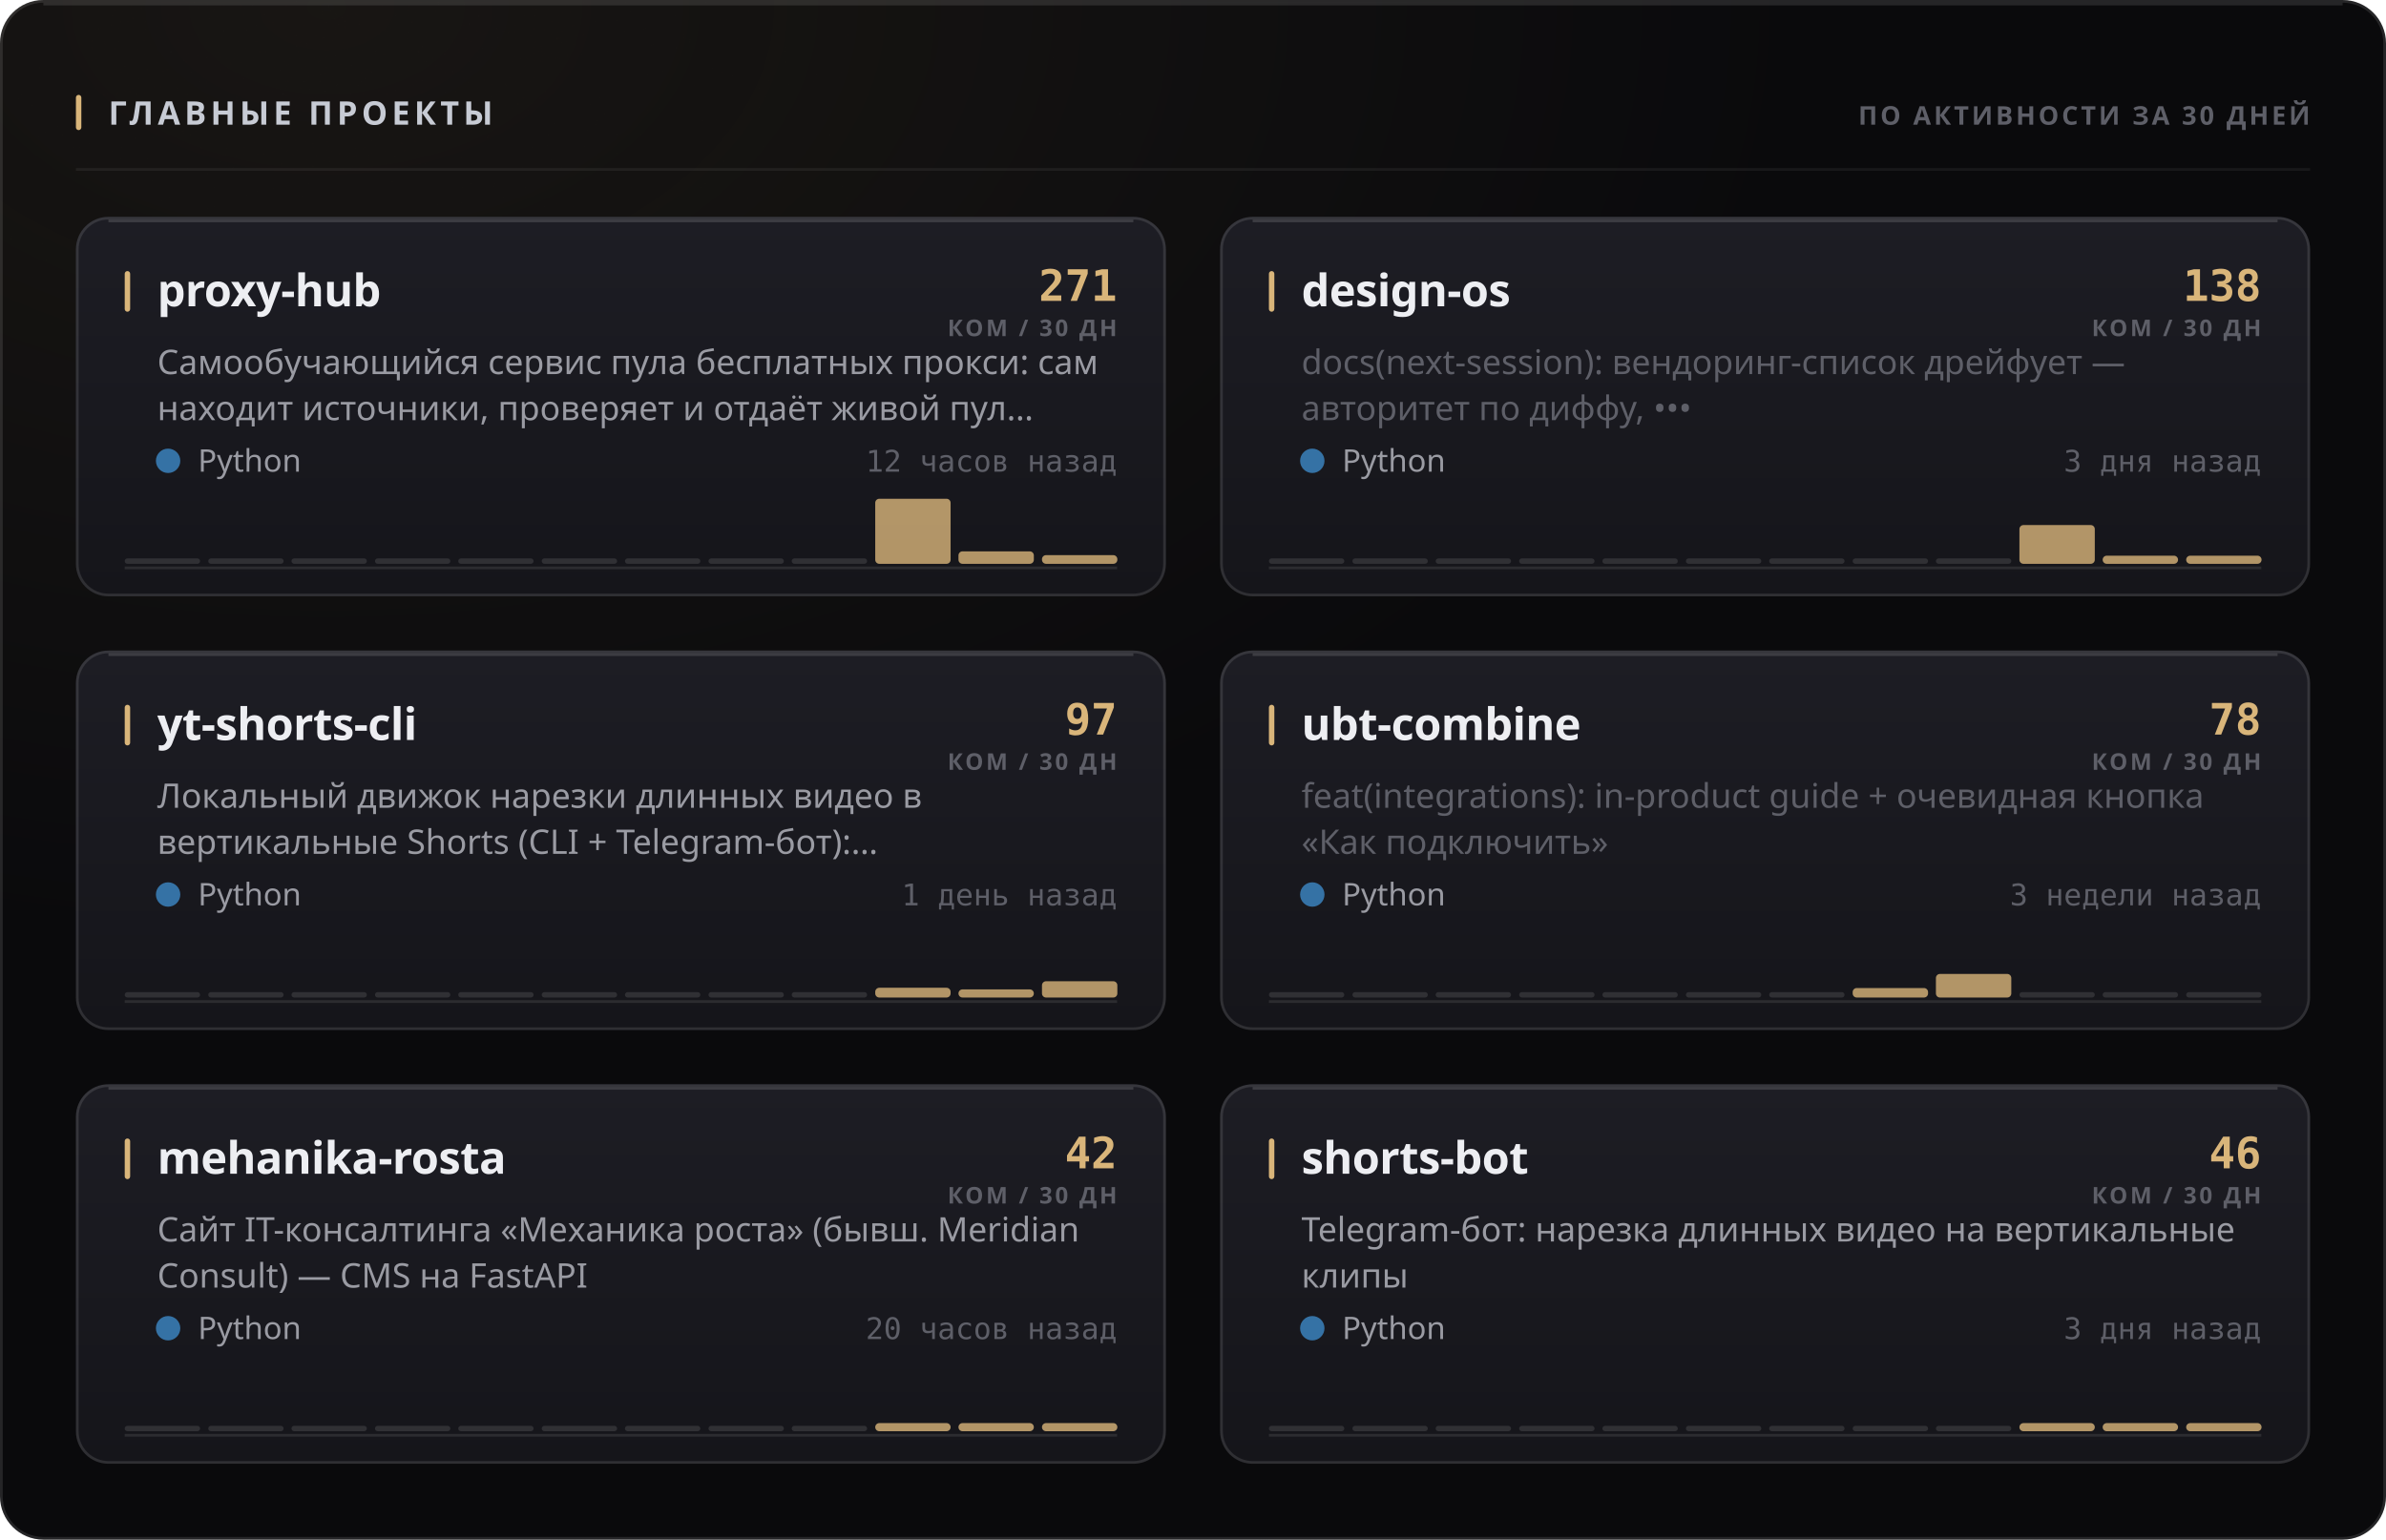
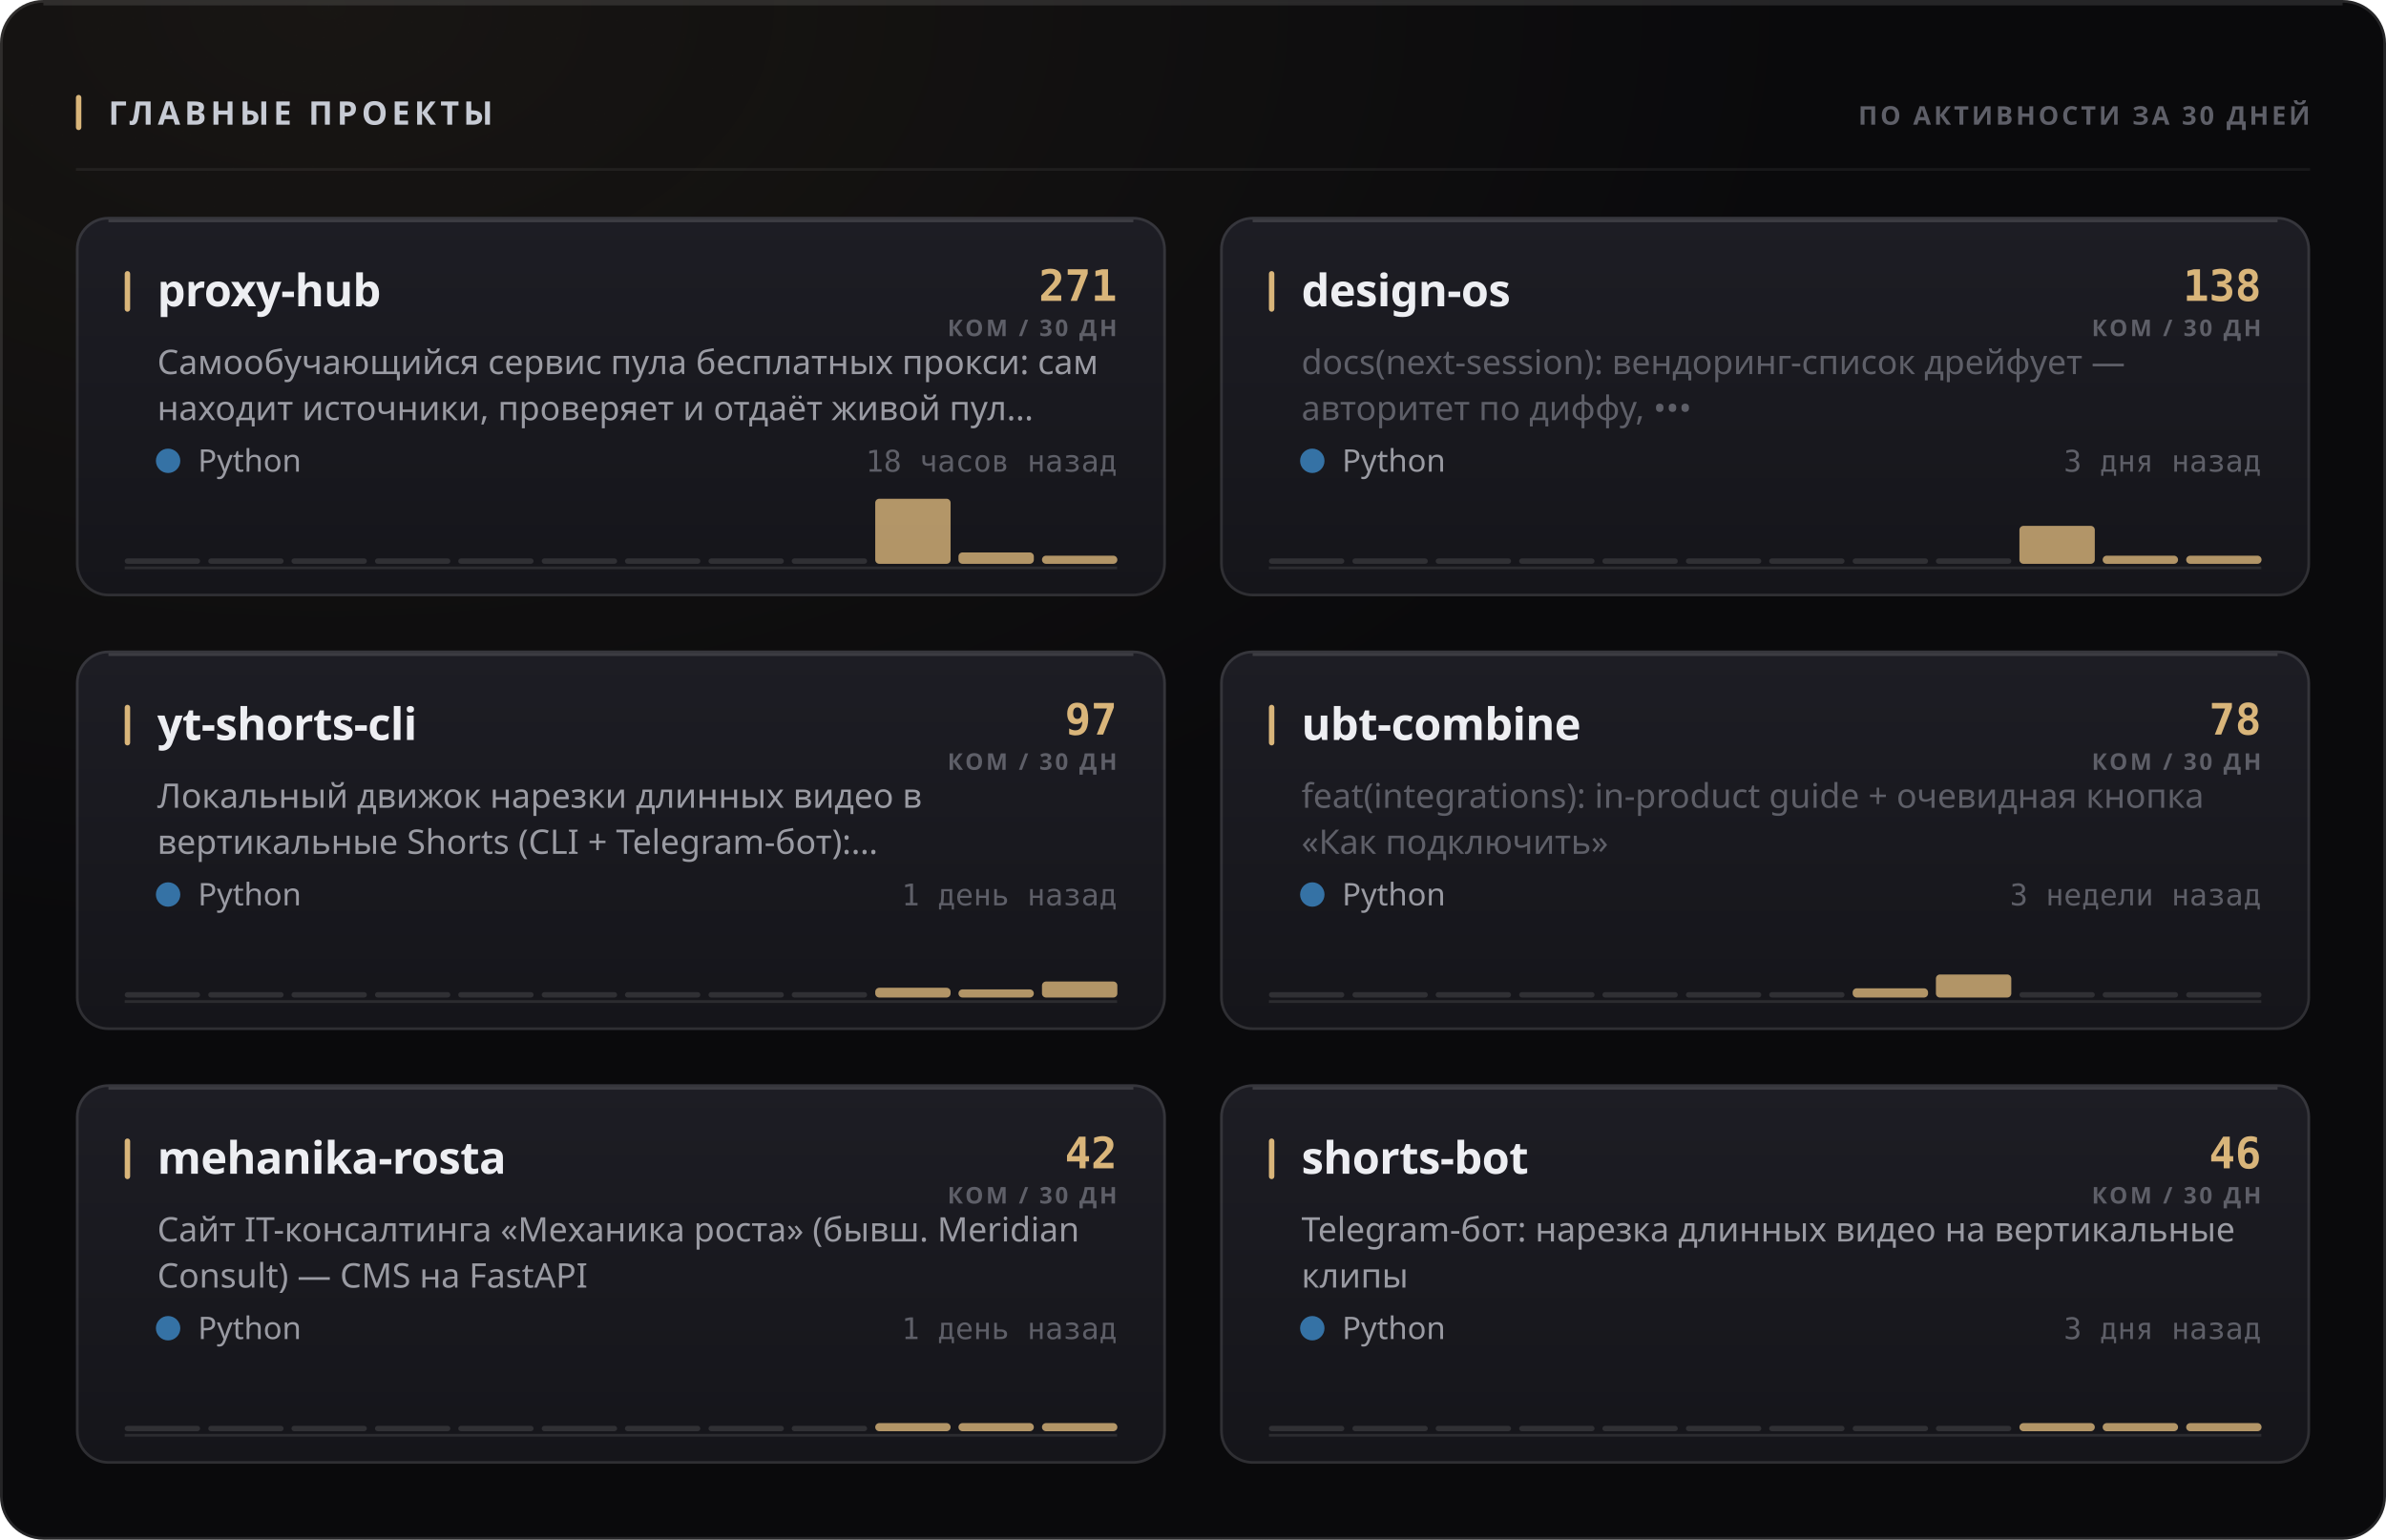
<svg xmlns="http://www.w3.org/2000/svg" width="880" height="568" viewBox="0 0 880 568" role="img">
  <style>
  text { font-family: -apple-system, BlinkMacSystemFont, 'Segoe UI', 'Noto Sans', Helvetica, Arial, sans-serif; }
  .mono { font-family: ui-monospace, 'SF Mono', 'Cascadia Mono', 'DejaVu Sans Mono', Menlo, Consolas, monospace; font-variant-numeric: tabular-nums; }
  .caps { letter-spacing: .1em; text-transform: uppercase; }

  @keyframes sheen  { from { transform: translateX(-120%); } to { transform: translateX(260%); } }
  @keyframes rise   { from { opacity: 0; transform: translateY(6px); } to { opacity: 1; transform: none; } }
  @keyframes slide  { from { opacity: 0; transform: translateX(-8px); } to { opacity: 1; transform: none; } }
  @keyframes grow   { from { transform: scaleY(0); } to { transform: scaleY(1); } }
  @keyframes widen  { from { transform: scaleX(0); } to { transform: scaleX(1); } }
  @keyframes draw   { from { stroke-dashoffset: 200; } to { stroke-dashoffset: 0; } }

  .sheen { animation: sheen 5.5s cubic-bezier(.45,0,.2,1) infinite; }
  .rise  { animation: rise .5s cubic-bezier(.16,1,.3,1) both; }
  .slide { animation: slide .42s cubic-bezier(.16,1,.3,1) both; }
  .bar   { transform-box: fill-box; transform-origin: 50% 100%;
           animation: grow .62s cubic-bezier(.16,1,.3,1) both; }
  .fill  { transform-box: fill-box; transform-origin: 0% 50%;
           animation: widen .8s cubic-bezier(.16,1,.3,1) both; }
  /* The hidden start state lives in the keyframes, never in the static rule.
     A renderer that ignores CSS animations then falls back to the FINISHED
     state — a drawn line, visible text — instead of an empty panel. */
  .spark { stroke-dasharray: 200;
           animation: draw 1.1s cubic-bezier(.16,1,.3,1) both; }

  @media (prefers-reduced-motion: reduce) {
    .sheen { animation: none; opacity: 0; }
    .rise, .slide, .bar, .fill, .spark { animation: none; opacity: 1; transform: none;
                                         stroke-dashoffset: 0; }
  }</style>
  <defs>
    <filter id="grain1" x="0" y="0" width="100%" height="100%">
      <feTurbulence type="fractalNoise" baseFrequency="0.82" numOctaves="3" stitchTiles="stitch" />
      <feColorMatrix type="saturate" values="0" />
    </filter>
    <radialGradient id="wash2" cx="14%" cy="0%" r="62%">
      <stop offset="0%" stop-color="#d9b57a" stop-opacity="0.07" />
      <stop offset="100%" stop-color="#d9b57a" stop-opacity="0" />
    </radialGradient>
    <linearGradient id="cardfill3" x1="0" y1="0" x2="0" y2="1">
      <stop offset="0%" stop-color="#1d1d24" />
      <stop offset="100%" stop-color="#15151a" />
    </linearGradient>
    <linearGradient id="cardfill4" x1="0" y1="0" x2="0" y2="1">
      <stop offset="0%" stop-color="#1d1d24" />
      <stop offset="100%" stop-color="#15151a" />
    </linearGradient>
    <linearGradient id="cardfill5" x1="0" y1="0" x2="0" y2="1">
      <stop offset="0%" stop-color="#1d1d24" />
      <stop offset="100%" stop-color="#15151a" />
    </linearGradient>
    <linearGradient id="cardfill6" x1="0" y1="0" x2="0" y2="1">
      <stop offset="0%" stop-color="#1d1d24" />
      <stop offset="100%" stop-color="#15151a" />
    </linearGradient>
    <linearGradient id="cardfill7" x1="0" y1="0" x2="0" y2="1">
      <stop offset="0%" stop-color="#1d1d24" />
      <stop offset="100%" stop-color="#15151a" />
    </linearGradient>
    <linearGradient id="cardfill8" x1="0" y1="0" x2="0" y2="1">
      <stop offset="0%" stop-color="#1d1d24" />
      <stop offset="100%" stop-color="#15151a" />
    </linearGradient>
  </defs>
  <rect width="880" height="568" rx="16" fill="#0a0a0c" />
  <rect width="880" height="568" rx="16" fill="url(#wash2)" />
  <rect width="880" height="568" rx="16" filter="url(#grain1)" opacity="0.05" style="mix-blend-mode:overlay" />
  <rect x=".5" y=".5" width="879" height="567" rx="15.5" fill="none" stroke="rgba(255,255,255,0.11)" />
  <path d="M16 1.5 H864" stroke="rgba(255,255,255,0.112)" stroke-width="1" fill="none" />
  <rect x="28" y="35" width="2" height="13" rx="1" fill="#d9b57a" />
  <text x="40" y="46" font-size="12" font-weight="700" fill="#c7cbd4" letter-spacing="0.13em">ГЛАВНЫЕ ПРОЕКТЫ</text>
  <text x="852" y="46" font-size="9.5" font-weight="600" fill="#5e5f68" text-anchor="end" letter-spacing="0.11em">ПО АКТИВНОСТИ ЗА 30 ДНЕЙ</text>
  <path d="M28 62.5 H852" stroke="rgba(255,255,255,0.06)" stroke-width="1" />
  <g class="rise" opacity="1" style="">
    <rect x="28" y="80" width="402" height="140" rx="12" fill="url(#cardfill3)" />
    <rect x="28.5" y="80.5" width="401" height="139" rx="11.5" fill="none" stroke="rgba(255,255,255,0.11)" />
    <path d="M40 81.5 H418" stroke="rgba(255,255,255,0.14)" stroke-width="1" fill="none" />
    <rect x="46" y="100" width="2" height="15" rx="1" fill="#d9b57a" />
    <text x="58" y="113" font-size="16.5" font-weight="700" fill="#edeef2" letter-spacing="-0.01em">proxy-hub</text>
    <text x="412" y="111" font-size="16" font-weight="700" fill="#d9b57a" text-anchor="end" class="mono">271</text>
    <text x="412" y="124" font-size="8.5" font-weight="600" fill="#5e5f68" text-anchor="end" letter-spacing="0.11em">КОМ / 30 ДН</text>
    <text x="58" y="138" font-size="12.5" font-weight="400" fill="#9a9ba3">Самообучающийся сервис пула бесплатных прокси: сам</text>
    <text x="58" y="155" font-size="12.5" font-weight="400" fill="#9a9ba3">находит источники, проверяет и отдаёт живой пул…</text>
    <circle cx="62" cy="170" r="4.5" fill="#3572A5" />
    <text x="73" y="174" font-size="11.5" font-weight="400" fill="#9a9ba3">Python</text>
-     <text x="412" y="174" font-size="11" font-weight="400" fill="#5e5f68" text-anchor="end" class="mono">12 часов назад</text>
+     <text x="412" y="174" font-size="11" font-weight="400" fill="#5e5f68" text-anchor="end" class="mono">18 часов назад</text>
    <path d="M46 209.5 H412" stroke="rgba(255,255,255,0.096)" stroke-width="1" />
    <g class="bar" style="animation-delay:0.18s">
      <rect x="46.0" y="206.0" width="27.8" height="2" rx="1" fill="rgba(255,255,255,0.11)" />
      <rect x="76.8" y="206.0" width="27.8" height="2" rx="1" fill="rgba(255,255,255,0.11)" />
      <rect x="107.5" y="206.0" width="27.8" height="2" rx="1" fill="rgba(255,255,255,0.11)" />
      <rect x="138.3" y="206.0" width="27.8" height="2" rx="1" fill="rgba(255,255,255,0.11)" />
      <rect x="169.0" y="206.0" width="27.8" height="2" rx="1" fill="rgba(255,255,255,0.11)" />
      <rect x="199.8" y="206.0" width="27.8" height="2" rx="1" fill="rgba(255,255,255,0.11)" />
      <rect x="230.5" y="206.0" width="27.8" height="2" rx="1" fill="rgba(255,255,255,0.11)" />
      <rect x="261.3" y="206.0" width="27.8" height="2" rx="1" fill="rgba(255,255,255,0.11)" />
      <rect x="292.0" y="206.0" width="27.8" height="2" rx="1" fill="rgba(255,255,255,0.11)" />
      <rect x="322.8" y="184.0" width="27.8" height="24.0" rx="1.5" fill="#d9b57a" opacity="0.8" />
-       <rect x="353.5" y="203.4" width="27.8" height="4.6" rx="1.5" fill="#d9b57a" opacity="0.8" />
-       <rect x="384.3" y="204.8" width="27.8" height="3.2" rx="1.5" fill="#d9b57a" opacity="0.8" />
+       <rect x="353.5" y="203.8" width="27.8" height="4.2" rx="1.5" fill="#d9b57a" opacity="0.8" />
+       <rect x="384.3" y="205.0" width="27.8" height="3.0" rx="1.5" fill="#d9b57a" opacity="0.8" />
    </g>
  </g>
  <g class="rise" opacity="1" style=" animation-delay:0.055s;">
    <rect x="450" y="80" width="402" height="140" rx="12" fill="url(#cardfill4)" />
    <rect x="450.5" y="80.5" width="401" height="139" rx="11.5" fill="none" stroke="rgba(255,255,255,0.11)" />
    <path d="M462 81.5 H840" stroke="rgba(255,255,255,0.14)" stroke-width="1" fill="none" />
    <rect x="468" y="100" width="2" height="15" rx="1" fill="#d9b57a" />
    <text x="480" y="113" font-size="16.5" font-weight="700" fill="#edeef2" letter-spacing="-0.01em">design-os</text>
    <text x="834" y="111" font-size="16" font-weight="700" fill="#d9b57a" text-anchor="end" class="mono">138</text>
    <text x="834" y="124" font-size="8.5" font-weight="600" fill="#5e5f68" text-anchor="end" letter-spacing="0.11em">КОМ / 30 ДН</text>
    <text x="480" y="138" font-size="12.5" font-weight="400" fill="#5e5f68">docs(next-session): вендоринг-список дрейфует —</text>
    <text x="480" y="155" font-size="12.5" font-weight="400" fill="#5e5f68">авторитет по диффу, •••</text>
    <circle cx="484" cy="170" r="4.5" fill="#3572A5" />
    <text x="495" y="174" font-size="11.5" font-weight="400" fill="#9a9ba3">Python</text>
    <text x="834" y="174" font-size="11" font-weight="400" fill="#5e5f68" text-anchor="end" class="mono">3 дня назад</text>
    <path d="M468 209.5 H834" stroke="rgba(255,255,255,0.096)" stroke-width="1" />
    <g class="bar" style="animation-delay:0.24s">
      <rect x="468.0" y="206.0" width="27.8" height="2" rx="1" fill="rgba(255,255,255,0.11)" />
      <rect x="498.8" y="206.0" width="27.8" height="2" rx="1" fill="rgba(255,255,255,0.11)" />
      <rect x="529.5" y="206.0" width="27.8" height="2" rx="1" fill="rgba(255,255,255,0.11)" />
      <rect x="560.3" y="206.0" width="27.8" height="2" rx="1" fill="rgba(255,255,255,0.11)" />
      <rect x="591.0" y="206.0" width="27.8" height="2" rx="1" fill="rgba(255,255,255,0.11)" />
      <rect x="621.8" y="206.0" width="27.8" height="2" rx="1" fill="rgba(255,255,255,0.11)" />
      <rect x="652.5" y="206.0" width="27.8" height="2" rx="1" fill="rgba(255,255,255,0.11)" />
      <rect x="683.3" y="206.0" width="27.8" height="2" rx="1" fill="rgba(255,255,255,0.11)" />
      <rect x="714.0" y="206.0" width="27.8" height="2" rx="1" fill="rgba(255,255,255,0.11)" />
-       <rect x="744.8" y="193.7" width="27.8" height="14.3" rx="1.5" fill="#d9b57a" opacity="0.8" />
+       <rect x="744.8" y="194.0" width="27.8" height="14.0" rx="1.5" fill="#d9b57a" opacity="0.8" />
      <rect x="775.5" y="205.0" width="27.8" height="3.0" rx="1.5" fill="#d9b57a" opacity="0.8" />
      <rect x="806.3" y="205.0" width="27.8" height="3.0" rx="1.5" fill="#d9b57a" opacity="0.8" />
    </g>
  </g>
  <g class="rise" opacity="1" style=" animation-delay:0.110s;">
    <rect x="28" y="240" width="402" height="140" rx="12" fill="url(#cardfill5)" />
    <rect x="28.5" y="240.5" width="401" height="139" rx="11.5" fill="none" stroke="rgba(255,255,255,0.11)" />
    <path d="M40 241.5 H418" stroke="rgba(255,255,255,0.14)" stroke-width="1" fill="none" />
    <rect x="46" y="260" width="2" height="15" rx="1" fill="#d9b57a" />
    <text x="58" y="273" font-size="16.5" font-weight="700" fill="#edeef2" letter-spacing="-0.01em">yt-shorts-cli</text>
    <text x="412" y="271" font-size="16" font-weight="700" fill="#d9b57a" text-anchor="end" class="mono">97</text>
    <text x="412" y="284" font-size="8.5" font-weight="600" fill="#5e5f68" text-anchor="end" letter-spacing="0.11em">КОМ / 30 ДН</text>
    <text x="58" y="298" font-size="12.5" font-weight="400" fill="#9a9ba3">Локальный движок нарезки длинных видео в</text>
    <text x="58" y="315" font-size="12.5" font-weight="400" fill="#9a9ba3">вертикальные Shorts (CLI + Telegram-бот):…</text>
    <circle cx="62" cy="330" r="4.5" fill="#3572A5" />
    <text x="73" y="334" font-size="11.5" font-weight="400" fill="#9a9ba3">Python</text>
    <text x="412" y="334" font-size="11" font-weight="400" fill="#5e5f68" text-anchor="end" class="mono">1 день назад</text>
    <path d="M46 369.5 H412" stroke="rgba(255,255,255,0.096)" stroke-width="1" />
    <g class="bar" style="animation-delay:0.3s">
      <rect x="46.0" y="366.0" width="27.8" height="2" rx="1" fill="rgba(255,255,255,0.11)" />
      <rect x="76.8" y="366.0" width="27.8" height="2" rx="1" fill="rgba(255,255,255,0.11)" />
      <rect x="107.5" y="366.0" width="27.8" height="2" rx="1" fill="rgba(255,255,255,0.11)" />
      <rect x="138.3" y="366.0" width="27.8" height="2" rx="1" fill="rgba(255,255,255,0.11)" />
      <rect x="169.0" y="366.0" width="27.8" height="2" rx="1" fill="rgba(255,255,255,0.11)" />
      <rect x="199.8" y="366.0" width="27.8" height="2" rx="1" fill="rgba(255,255,255,0.11)" />
      <rect x="230.5" y="366.0" width="27.8" height="2" rx="1" fill="rgba(255,255,255,0.11)" />
      <rect x="261.3" y="366.0" width="27.8" height="2" rx="1" fill="rgba(255,255,255,0.11)" />
      <rect x="292.0" y="366.0" width="27.8" height="2" rx="1" fill="rgba(255,255,255,0.11)" />
      <rect x="322.8" y="364.4" width="27.8" height="3.6" rx="1.5" fill="#d9b57a" opacity="0.8" />
      <rect x="353.5" y="365.0" width="27.8" height="3.0" rx="1.5" fill="#d9b57a" opacity="0.8" />
-       <rect x="384.3" y="362.0" width="27.8" height="6.0" rx="1.5" fill="#d9b57a" opacity="0.8" />
+       <rect x="384.3" y="362.1" width="27.8" height="5.9" rx="1.5" fill="#d9b57a" opacity="0.8" />
    </g>
  </g>
  <g class="rise" opacity="1" style=" animation-delay:0.165s;">
    <rect x="450" y="240" width="402" height="140" rx="12" fill="url(#cardfill6)" />
    <rect x="450.5" y="240.5" width="401" height="139" rx="11.5" fill="none" stroke="rgba(255,255,255,0.11)" />
    <path d="M462 241.5 H840" stroke="rgba(255,255,255,0.14)" stroke-width="1" fill="none" />
    <rect x="468" y="260" width="2" height="15" rx="1" fill="#d9b57a" />
    <text x="480" y="273" font-size="16.5" font-weight="700" fill="#edeef2" letter-spacing="-0.01em">ubt-combine</text>
    <text x="834" y="271" font-size="16" font-weight="700" fill="#d9b57a" text-anchor="end" class="mono">78</text>
    <text x="834" y="284" font-size="8.5" font-weight="600" fill="#5e5f68" text-anchor="end" letter-spacing="0.11em">КОМ / 30 ДН</text>
    <text x="480" y="298" font-size="12.5" font-weight="400" fill="#5e5f68">feat(integrations): in-product guide + очевидная кнопка</text>
    <text x="480" y="315" font-size="12.5" font-weight="400" fill="#5e5f68">«Как подключить»</text>
    <circle cx="484" cy="330" r="4.5" fill="#3572A5" />
    <text x="495" y="334" font-size="11.5" font-weight="400" fill="#9a9ba3">Python</text>
    <text x="834" y="334" font-size="11" font-weight="400" fill="#5e5f68" text-anchor="end" class="mono">3 недели назад</text>
    <path d="M468 369.5 H834" stroke="rgba(255,255,255,0.096)" stroke-width="1" />
    <g class="bar" style="animation-delay:0.36s">
      <rect x="468.0" y="366.0" width="27.8" height="2" rx="1" fill="rgba(255,255,255,0.11)" />
      <rect x="498.8" y="366.0" width="27.8" height="2" rx="1" fill="rgba(255,255,255,0.11)" />
      <rect x="529.5" y="366.0" width="27.8" height="2" rx="1" fill="rgba(255,255,255,0.11)" />
      <rect x="560.3" y="366.0" width="27.8" height="2" rx="1" fill="rgba(255,255,255,0.11)" />
      <rect x="591.0" y="366.0" width="27.8" height="2" rx="1" fill="rgba(255,255,255,0.11)" />
      <rect x="621.8" y="366.0" width="27.8" height="2" rx="1" fill="rgba(255,255,255,0.11)" />
      <rect x="652.5" y="366.0" width="27.8" height="2" rx="1" fill="rgba(255,255,255,0.11)" />
-       <rect x="683.3" y="364.5" width="27.8" height="3.5" rx="1.5" fill="#d9b57a" opacity="0.8" />
-       <rect x="714.0" y="359.3" width="27.8" height="8.7" rx="1.5" fill="#d9b57a" opacity="0.8" />
+       <rect x="683.3" y="364.6" width="27.8" height="3.4" rx="1.5" fill="#d9b57a" opacity="0.8" />
+       <rect x="714.0" y="359.5" width="27.8" height="8.5" rx="1.5" fill="#d9b57a" opacity="0.8" />
      <rect x="744.8" y="366.0" width="27.8" height="2" rx="1" fill="rgba(255,255,255,0.11)" />
      <rect x="775.5" y="366.0" width="27.8" height="2" rx="1" fill="rgba(255,255,255,0.11)" />
      <rect x="806.3" y="366.0" width="27.8" height="2" rx="1" fill="rgba(255,255,255,0.11)" />
    </g>
  </g>
  <g class="rise" opacity="1" style=" animation-delay:0.220s;">
    <rect x="28" y="400" width="402" height="140" rx="12" fill="url(#cardfill7)" />
    <rect x="28.5" y="400.5" width="401" height="139" rx="11.5" fill="none" stroke="rgba(255,255,255,0.11)" />
    <path d="M40 401.5 H418" stroke="rgba(255,255,255,0.14)" stroke-width="1" fill="none" />
    <rect x="46" y="420" width="2" height="15" rx="1" fill="#d9b57a" />
    <text x="58" y="433" font-size="16.5" font-weight="700" fill="#edeef2" letter-spacing="-0.01em">mehanika-rosta</text>
    <text x="412" y="431" font-size="16" font-weight="700" fill="#d9b57a" text-anchor="end" class="mono">42</text>
    <text x="412" y="444" font-size="8.5" font-weight="600" fill="#5e5f68" text-anchor="end" letter-spacing="0.11em">КОМ / 30 ДН</text>
    <text x="58" y="458" font-size="12.5" font-weight="400" fill="#9a9ba3">Сайт IT-консалтинга «Механика роста» (бывш. Meridian</text>
    <text x="58" y="475" font-size="12.5" font-weight="400" fill="#9a9ba3">Consult) — CMS на FastAPI</text>
    <circle cx="62" cy="490" r="4.5" fill="#3572A5" />
    <text x="73" y="494" font-size="11.5" font-weight="400" fill="#9a9ba3">Python</text>
-     <text x="412" y="494" font-size="11" font-weight="400" fill="#5e5f68" text-anchor="end" class="mono">20 часов назад</text>
+     <text x="412" y="494" font-size="11" font-weight="400" fill="#5e5f68" text-anchor="end" class="mono">1 день назад</text>
    <path d="M46 529.5 H412" stroke="rgba(255,255,255,0.096)" stroke-width="1" />
    <g class="bar" style="animation-delay:0.42s">
      <rect x="46.0" y="526.0" width="27.8" height="2" rx="1" fill="rgba(255,255,255,0.11)" />
      <rect x="76.8" y="526.0" width="27.8" height="2" rx="1" fill="rgba(255,255,255,0.11)" />
      <rect x="107.5" y="526.0" width="27.8" height="2" rx="1" fill="rgba(255,255,255,0.11)" />
      <rect x="138.3" y="526.0" width="27.8" height="2" rx="1" fill="rgba(255,255,255,0.11)" />
      <rect x="169.0" y="526.0" width="27.8" height="2" rx="1" fill="rgba(255,255,255,0.11)" />
      <rect x="199.8" y="526.0" width="27.8" height="2" rx="1" fill="rgba(255,255,255,0.11)" />
      <rect x="230.5" y="526.0" width="27.8" height="2" rx="1" fill="rgba(255,255,255,0.11)" />
      <rect x="261.3" y="526.0" width="27.8" height="2" rx="1" fill="rgba(255,255,255,0.11)" />
      <rect x="292.0" y="526.0" width="27.8" height="2" rx="1" fill="rgba(255,255,255,0.11)" />
      <rect x="322.8" y="525.0" width="27.8" height="3.0" rx="1.5" fill="#d9b57a" opacity="0.8" />
      <rect x="353.5" y="525.0" width="27.8" height="3.0" rx="1.5" fill="#d9b57a" opacity="0.8" />
      <rect x="384.3" y="525.0" width="27.8" height="3.0" rx="1.5" fill="#d9b57a" opacity="0.8" />
    </g>
  </g>
  <g class="rise" opacity="1" style=" animation-delay:0.275s;">
    <rect x="450" y="400" width="402" height="140" rx="12" fill="url(#cardfill8)" />
    <rect x="450.5" y="400.5" width="401" height="139" rx="11.5" fill="none" stroke="rgba(255,255,255,0.11)" />
    <path d="M462 401.5 H840" stroke="rgba(255,255,255,0.14)" stroke-width="1" fill="none" />
    <rect x="468" y="420" width="2" height="15" rx="1" fill="#d9b57a" />
    <text x="480" y="433" font-size="16.5" font-weight="700" fill="#edeef2" letter-spacing="-0.01em">shorts-bot</text>
    <text x="834" y="431" font-size="16" font-weight="700" fill="#d9b57a" text-anchor="end" class="mono">46</text>
    <text x="834" y="444" font-size="8.5" font-weight="600" fill="#5e5f68" text-anchor="end" letter-spacing="0.11em">КОМ / 30 ДН</text>
    <text x="480" y="458" font-size="12.5" font-weight="400" fill="#9a9ba3">Telegram-бот: нарезка длинных видео на вертикальные</text>
    <text x="480" y="475" font-size="12.5" font-weight="400" fill="#9a9ba3">клипы</text>
    <circle cx="484" cy="490" r="4.5" fill="#3572A5" />
    <text x="495" y="494" font-size="11.5" font-weight="400" fill="#9a9ba3">Python</text>
    <text x="834" y="494" font-size="11" font-weight="400" fill="#5e5f68" text-anchor="end" class="mono">3 дня назад</text>
    <path d="M468 529.5 H834" stroke="rgba(255,255,255,0.096)" stroke-width="1" />
    <g class="bar" style="animation-delay:0.48s">
      <rect x="468.0" y="526.0" width="27.8" height="2" rx="1" fill="rgba(255,255,255,0.11)" />
      <rect x="498.8" y="526.0" width="27.8" height="2" rx="1" fill="rgba(255,255,255,0.11)" />
      <rect x="529.5" y="526.0" width="27.8" height="2" rx="1" fill="rgba(255,255,255,0.11)" />
      <rect x="560.3" y="526.0" width="27.8" height="2" rx="1" fill="rgba(255,255,255,0.11)" />
      <rect x="591.0" y="526.0" width="27.8" height="2" rx="1" fill="rgba(255,255,255,0.11)" />
      <rect x="621.8" y="526.0" width="27.8" height="2" rx="1" fill="rgba(255,255,255,0.11)" />
      <rect x="652.5" y="526.0" width="27.8" height="2" rx="1" fill="rgba(255,255,255,0.11)" />
      <rect x="683.3" y="526.0" width="27.8" height="2" rx="1" fill="rgba(255,255,255,0.11)" />
      <rect x="714.0" y="526.0" width="27.8" height="2" rx="1" fill="rgba(255,255,255,0.11)" />
      <rect x="744.8" y="525.0" width="27.8" height="3.0" rx="1.5" fill="#d9b57a" opacity="0.8" />
      <rect x="775.5" y="525.0" width="27.8" height="3.0" rx="1.5" fill="#d9b57a" opacity="0.8" />
      <rect x="806.3" y="525.0" width="27.8" height="3.0" rx="1.5" fill="#d9b57a" opacity="0.8" />
    </g>
  </g>
</svg>
